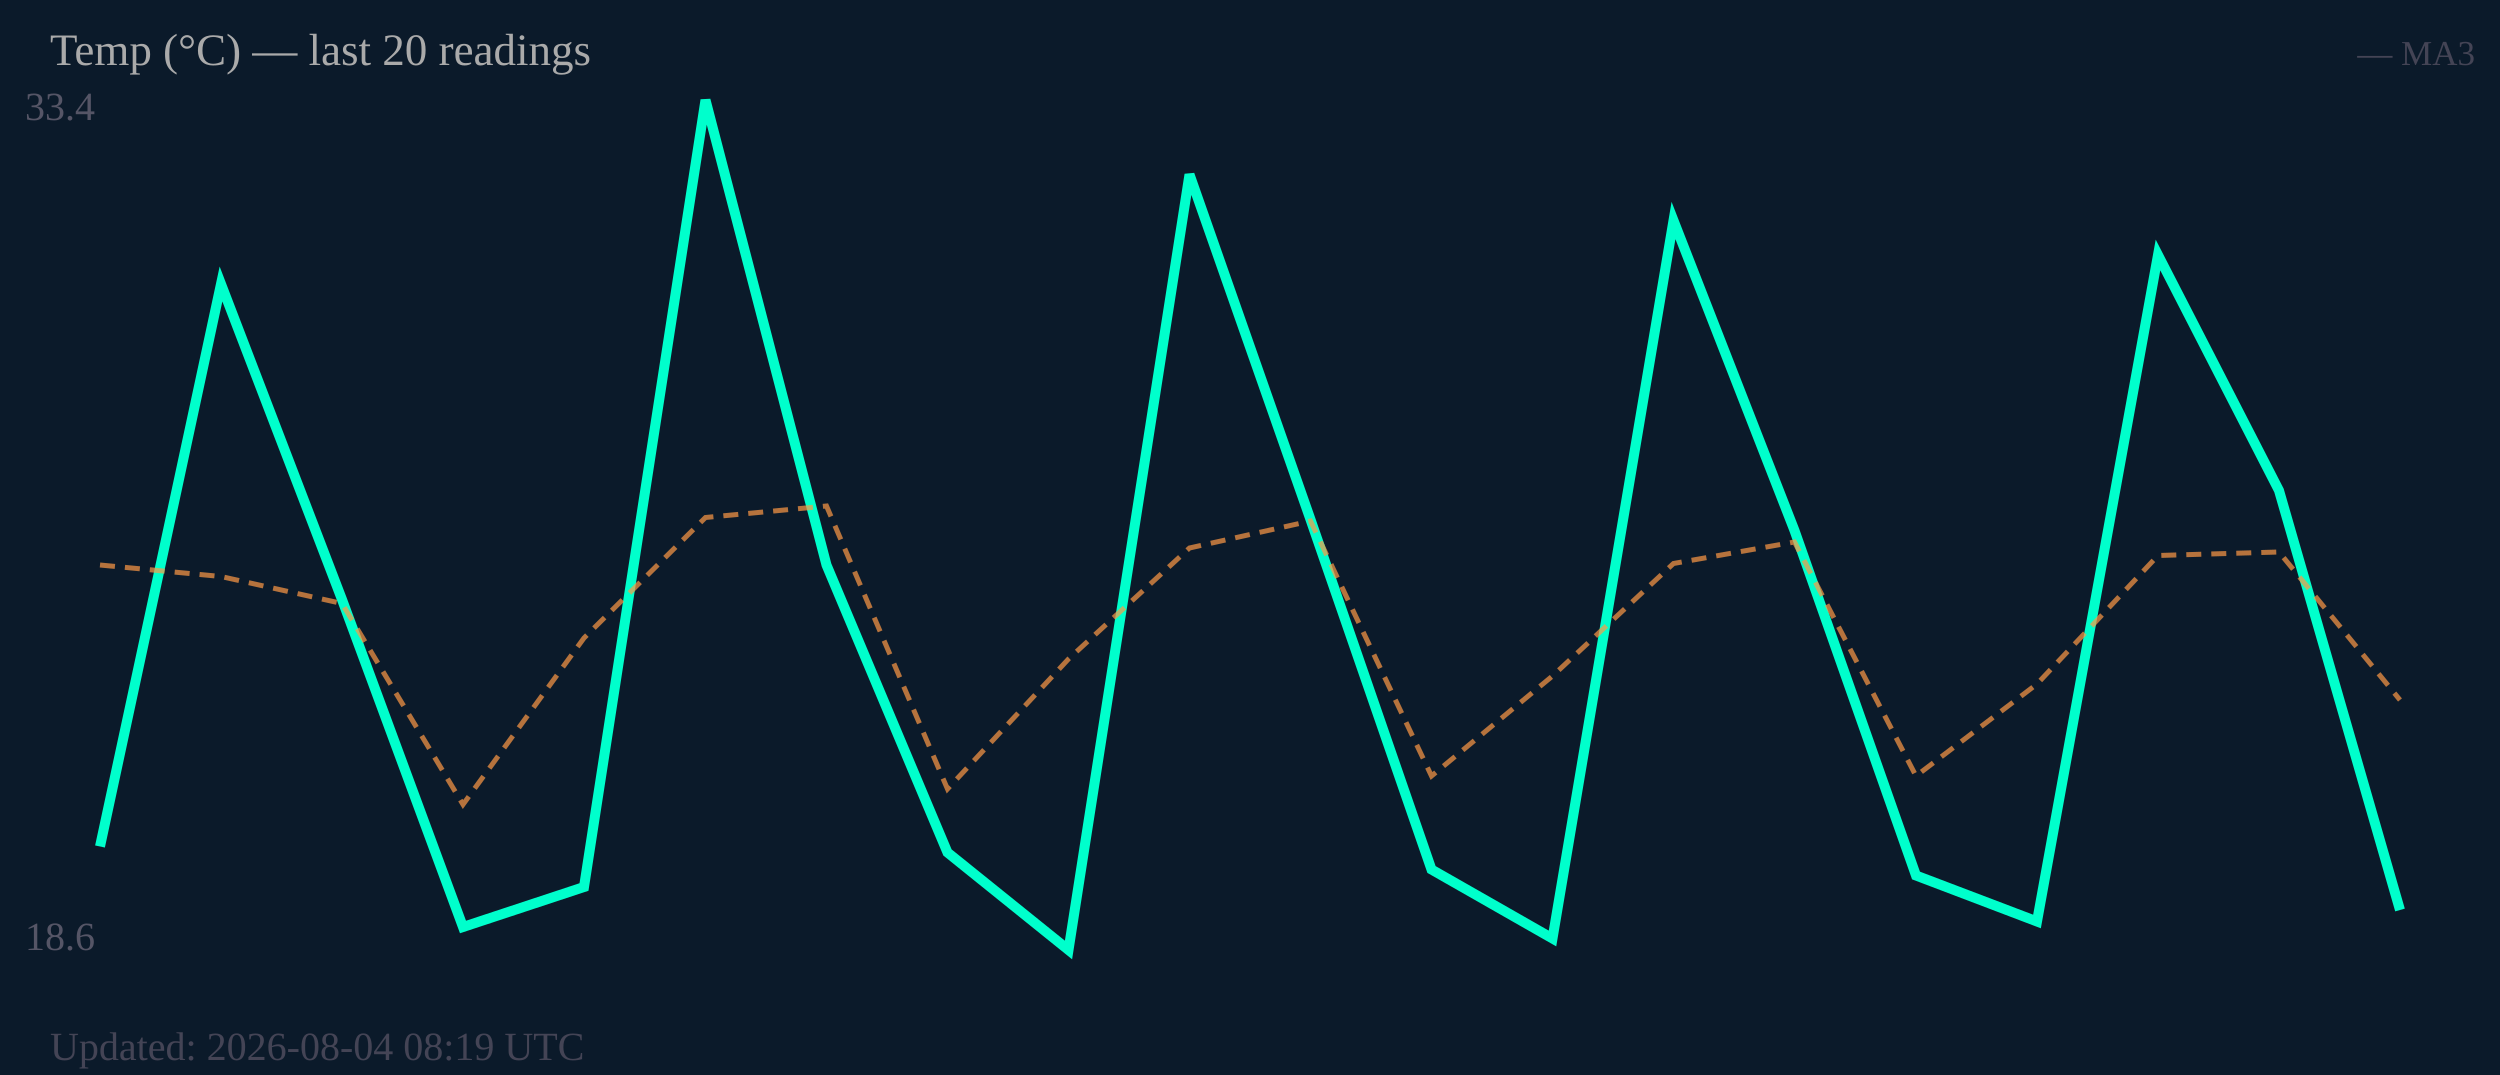
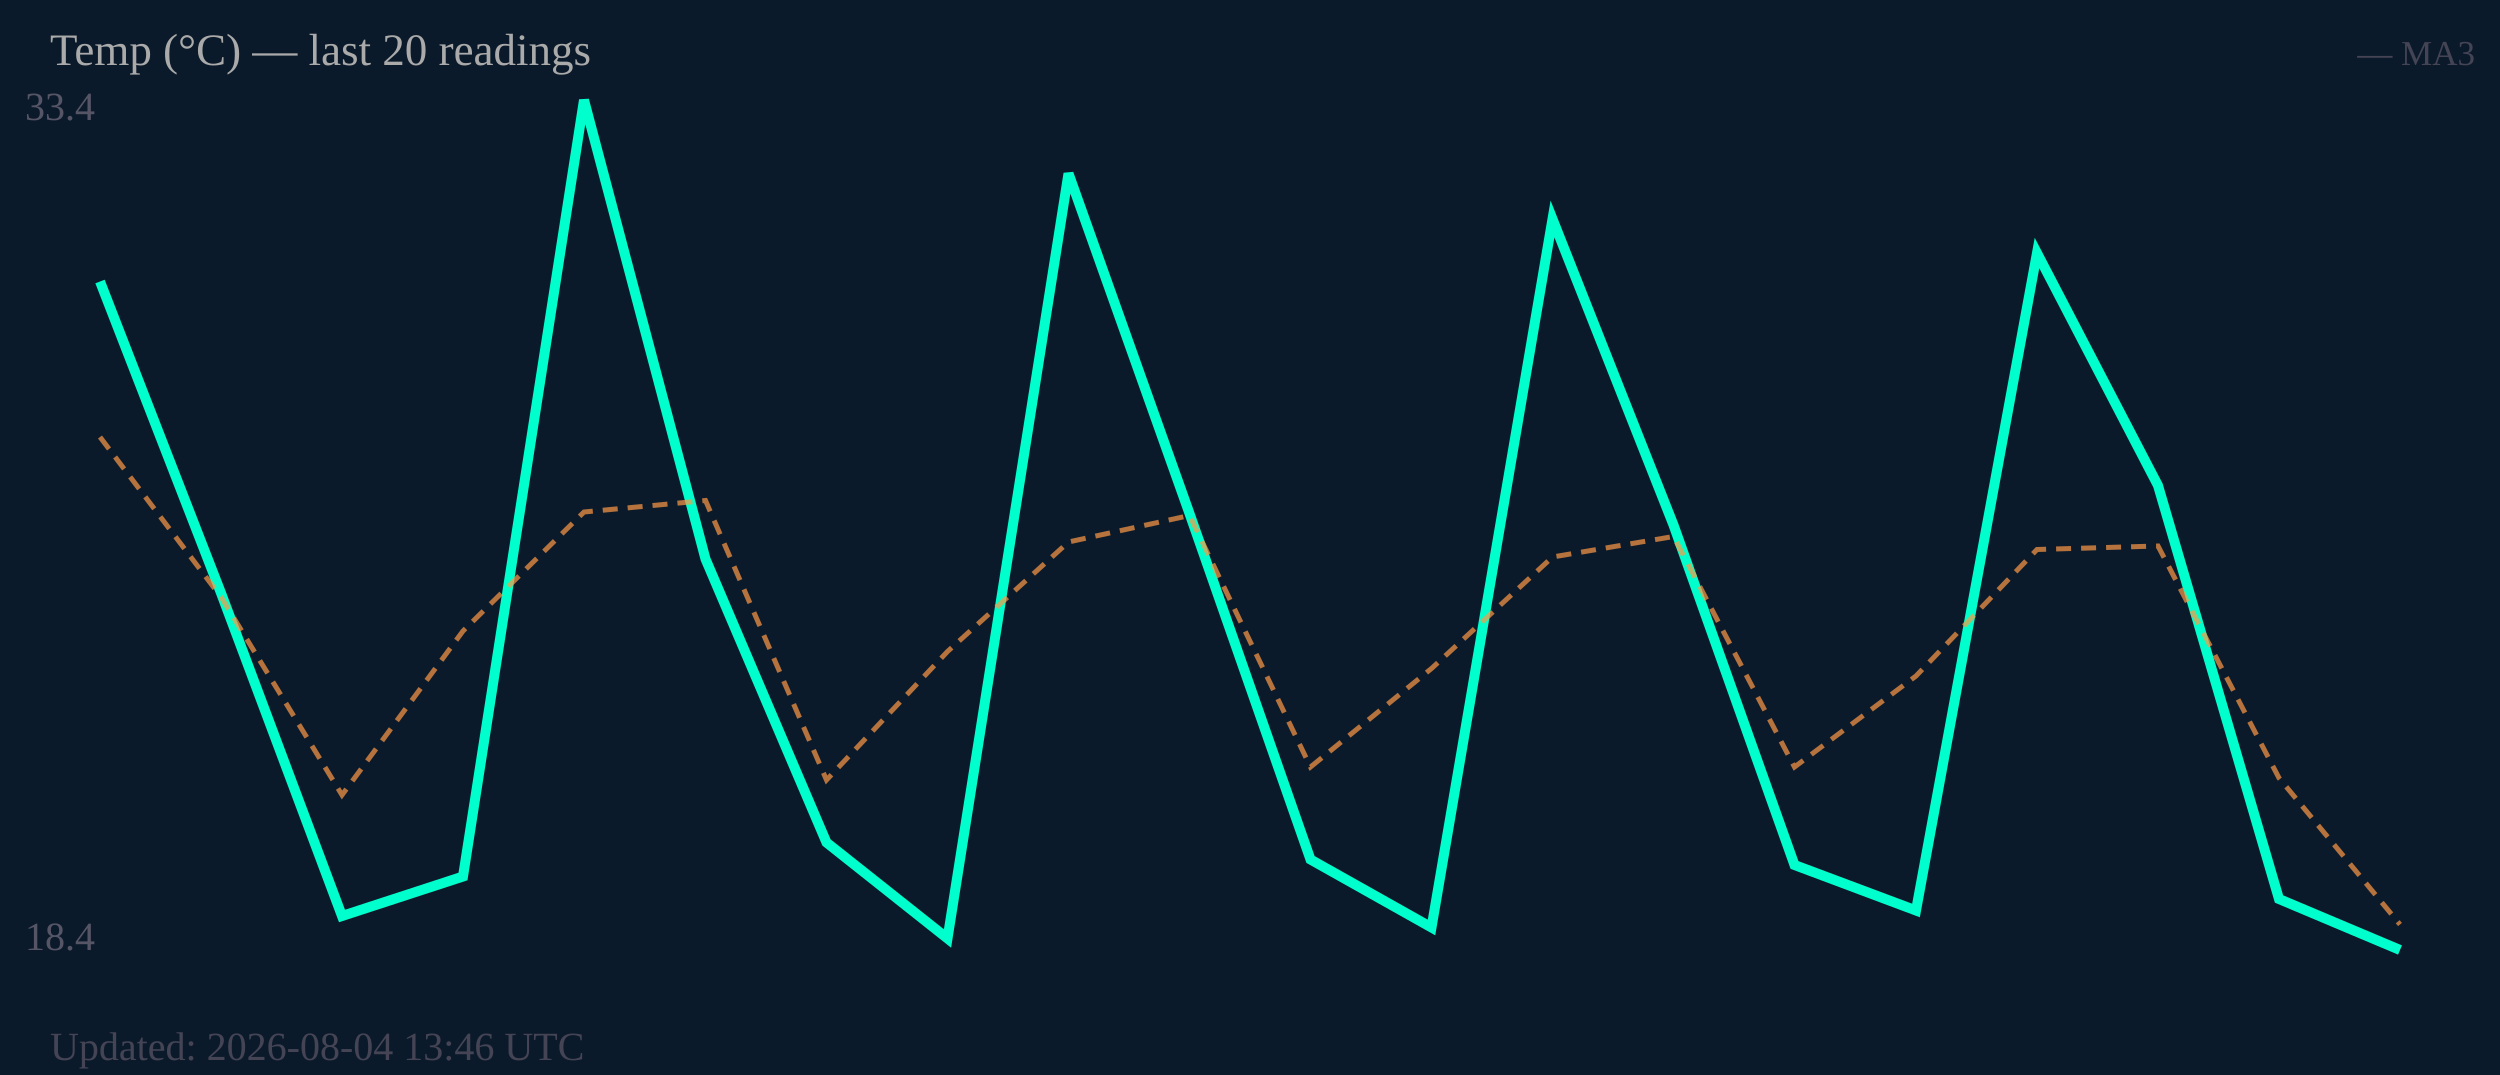
<svg xmlns="http://www.w3.org/2000/svg" width="500" height="215" viewBox="0 0 500 215">
  <rect width="500" height="215" fill="#0b1a2a" />
  <text x="5" y="24" font-size="8" fill="#556">33.4</text>
-   <text x="5" y="190" font-size="8" fill="#556">18.6</text>
-   <polyline fill="none" stroke="#00ffcc" stroke-width="2" points="20.0,169.3 44.2,56.8 68.4,119.9 92.6,185.4 116.8,177.4 141.1,20.0 165.3,113.0 189.5,170.5 213.7,190.0 237.9,34.9 262.1,103.9 286.3,173.9 310.5,187.7 334.7,44.1 358.9,106.1 383.2,175.1 407.4,184.3 431.6,51.0 455.8,98.1 480.0,182.0" />
-   <polyline fill="none" stroke="#ff9944" stroke-width="1" stroke-dasharray="3,2" opacity="0.7" points="20.0,113.0 44.2,115.3 68.4,120.7 92.6,160.9 116.8,127.6 141.1,103.5 165.3,101.2 189.5,157.8 213.7,131.8 237.9,109.6 262.1,104.2 286.3,155.2 310.5,135.2 334.7,112.7 358.9,108.4 383.2,155.2 407.4,136.8 431.6,111.1 455.8,110.4 480.0,140.0" />
+   <text x="5" y="190" font-size="8" fill="#556">18.4</text>
+   <polyline fill="none" stroke="#00ffcc" stroke-width="2" points="20.0,56.3 44.2,118.6 68.4,183.2 92.6,175.3 116.8,20.0 141.1,111.8 165.3,168.5 189.5,187.7 213.7,34.7 237.9,102.7 262.1,171.9 286.3,185.5 310.5,43.8 334.7,105.0 358.9,173.0 383.2,182.1 407.4,50.6 431.6,97.1 455.8,179.8 480.0,190.0" />
+   <polyline fill="none" stroke="#ff9944" stroke-width="1" stroke-dasharray="3,2" opacity="0.7" points="20.0,87.4 44.2,119.4 68.4,159.0 92.6,126.2 116.8,102.4 141.1,100.1 165.3,156.0 189.5,130.3 213.7,108.4 237.9,103.1 262.1,153.4 286.3,133.7 310.5,111.4 334.7,107.3 358.9,153.4 383.2,135.2 407.4,109.9 431.6,109.2 455.8,155.6 480.0,184.9" />
  <text x="10" y="13" font-size="9" fill="#aaa">Temp (°C) — last 20 readings</text>
  <text x="495" y="13" font-size="7" fill="#445" text-anchor="end">— MA3</text>
-   <text x="10" y="212" font-size="8" fill="#445">Updated: 2026-08-04 08:19 UTC</text>
+   <text x="10" y="212" font-size="8" fill="#445">Updated: 2026-08-04 13:46 UTC</text>
</svg>
